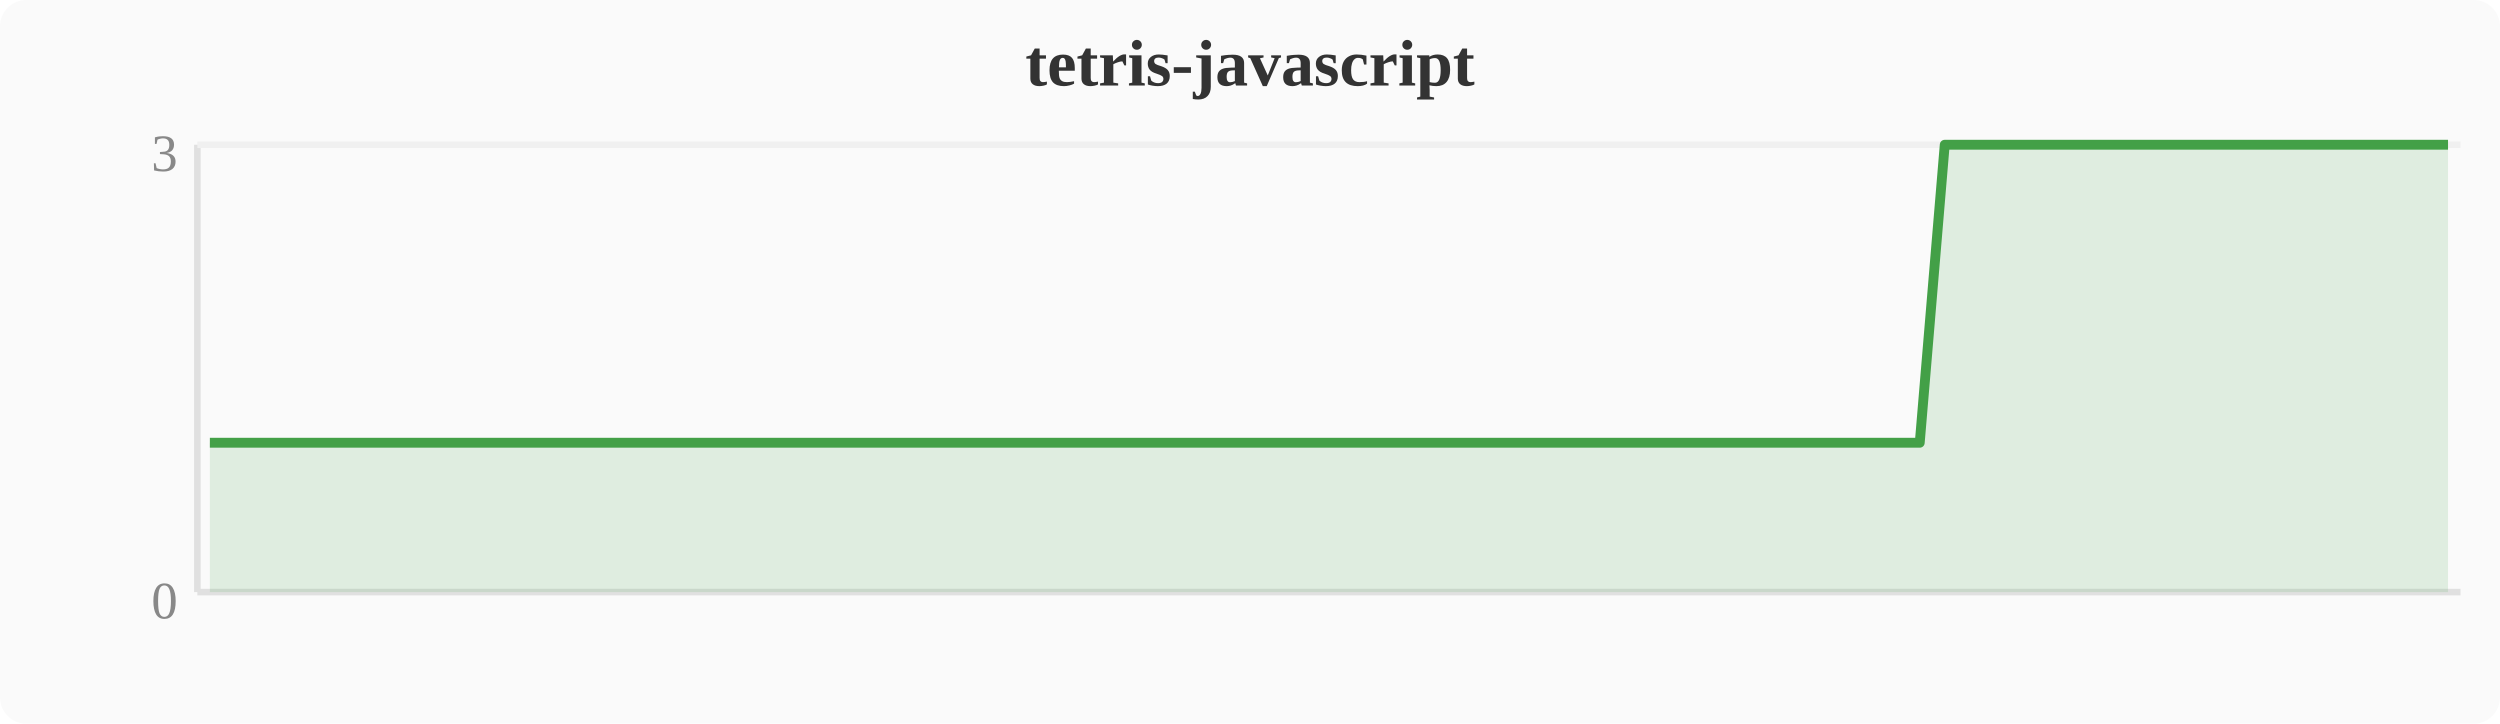
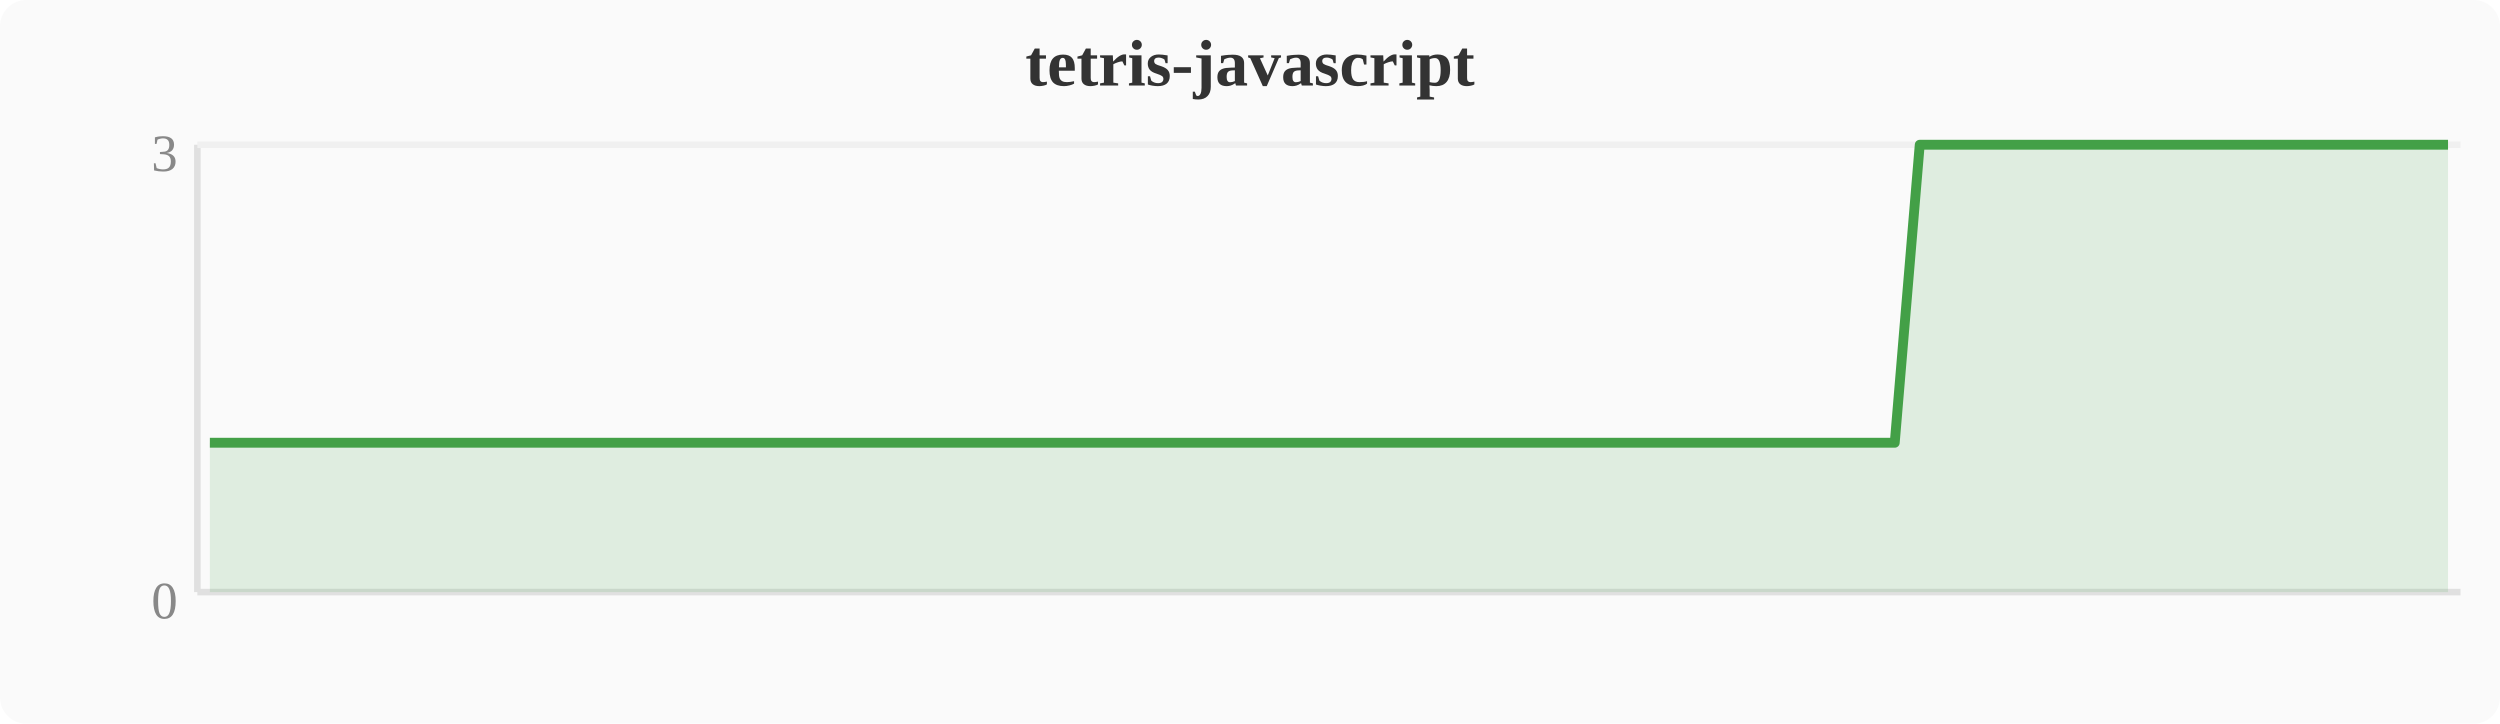
<svg xmlns="http://www.w3.org/2000/svg" width="380" height="110" viewBox="0 0 380 110">
  <rect width="380" height="110" fill="#fafafa" rx="4" />
  <text x="190" y="13" text-anchor="middle" font-size="10" font-weight="bold" fill="#333">tetris-javascript</text>
  <line x1="30" y1="22" x2="30" y2="90" stroke="#e0e0e0" stroke-width="1" />
  <line x1="30" y1="90" x2="374" y2="90" stroke="#e0e0e0" stroke-width="1" />
  <line x1="30" y1="22" x2="374" y2="22" stroke="#f0f0f0" stroke-width="1" />
  <text x="27" y="94" text-anchor="end" font-size="8" fill="#888">0</text>
  <text x="27" y="26" text-anchor="end" font-size="8" fill="#888">3</text>
-   <polygon points="31.9,67.3 35.7,67.3 39.6,67.3 43.4,67.3 47.2,67.3 51.0,67.3 54.8,67.3 58.7,67.3 62.5,67.3 66.3,67.3 70.1,67.3 74.0,67.3 77.8,67.3 81.6,67.3 85.4,67.3 89.2,67.3 93.1,67.3 96.9,67.3 100.7,67.3 104.5,67.3 108.4,67.3 112.2,67.3 116.0,67.3 119.8,67.3 123.6,67.3 127.5,67.3 131.3,67.3 135.1,67.3 138.9,67.3 142.8,67.3 146.6,67.3 150.4,67.3 154.2,67.3 158.0,67.3 161.9,67.3 165.7,67.3 169.5,67.3 173.3,67.3 177.2,67.3 181.0,67.3 184.8,67.3 188.6,67.3 192.4,67.3 196.3,67.3 200.1,67.3 203.9,67.3 207.7,67.3 211.6,67.3 215.4,67.3 219.2,67.3 223.0,67.3 226.8,67.3 230.7,67.3 234.5,67.3 238.3,67.3 242.1,67.3 246.0,67.3 249.8,67.3 253.6,67.3 257.4,67.3 261.2,67.3 265.1,67.3 268.9,67.3 272.7,67.3 276.5,67.3 280.4,67.3 284.2,67.3 288.0,67.3 291.8,67.3 295.6,22.0 299.5,22.0 303.3,22.0 307.1,22.0 310.9,22.0 314.8,22.0 318.6,22.0 322.4,22.0 326.2,22.0 330.0,22.0 333.9,22.0 337.7,22.0 341.5,22.0 345.3,22.0 349.2,22.0 353.0,22.0 356.8,22.0 360.6,22.0 364.4,22.0 368.3,22.0 372.1,22.0 372.1,90 31.9,90" fill="#43a047" opacity="0.15" />
-   <polyline points="31.9,67.3 35.7,67.3 39.6,67.3 43.4,67.3 47.2,67.3 51.0,67.3 54.8,67.3 58.7,67.3 62.5,67.3 66.3,67.3 70.1,67.3 74.0,67.3 77.8,67.3 81.6,67.3 85.4,67.3 89.2,67.3 93.1,67.3 96.9,67.3 100.7,67.3 104.5,67.3 108.4,67.3 112.2,67.3 116.0,67.3 119.8,67.3 123.6,67.3 127.5,67.3 131.3,67.3 135.1,67.3 138.9,67.3 142.8,67.3 146.6,67.3 150.4,67.3 154.2,67.3 158.0,67.3 161.9,67.3 165.7,67.3 169.5,67.3 173.3,67.3 177.2,67.3 181.0,67.3 184.8,67.3 188.6,67.3 192.4,67.3 196.3,67.3 200.1,67.3 203.9,67.3 207.7,67.3 211.6,67.3 215.4,67.3 219.2,67.3 223.0,67.3 226.8,67.3 230.7,67.3 234.5,67.3 238.3,67.3 242.1,67.3 246.0,67.3 249.8,67.3 253.6,67.3 257.4,67.3 261.2,67.3 265.1,67.3 268.9,67.3 272.7,67.3 276.5,67.3 280.4,67.3 284.2,67.3 288.0,67.3 291.8,67.3 295.6,22.0 299.5,22.0 303.3,22.0 307.1,22.0 310.9,22.0 314.8,22.0 318.6,22.0 322.4,22.0 326.2,22.0 330.0,22.0 333.9,22.0 337.7,22.0 341.5,22.0 345.3,22.0 349.2,22.0 353.0,22.0 356.8,22.0 360.6,22.0 364.4,22.0 368.3,22.0 372.1,22.0" fill="none" stroke="#43a047" stroke-width="1.5" stroke-linejoin="round" />
+   <polygon points="31.9,67.3 35.7,67.3 39.6,67.3 43.4,67.3 47.2,67.3 51.0,67.3 54.8,67.3 58.7,67.3 62.5,67.3 66.3,67.3 70.1,67.3 74.0,67.3 77.8,67.3 81.6,67.3 85.4,67.3 89.2,67.3 93.1,67.3 96.9,67.3 100.7,67.3 104.5,67.3 108.4,67.3 112.2,67.3 116.0,67.3 119.8,67.3 123.6,67.3 127.5,67.3 131.3,67.3 135.1,67.3 138.9,67.3 142.8,67.3 146.6,67.3 150.4,67.3 154.2,67.3 158.0,67.3 161.9,67.3 165.7,67.3 169.5,67.3 173.3,67.3 177.2,67.3 181.0,67.3 184.8,67.3 188.6,67.3 192.4,67.3 196.3,67.3 200.1,67.3 203.9,67.3 207.7,67.3 211.6,67.3 215.4,67.3 219.2,67.3 223.0,67.3 226.8,67.3 230.7,67.3 234.5,67.3 238.3,67.3 242.1,67.3 246.0,67.3 249.8,67.3 253.6,67.3 257.4,67.3 261.2,67.3 265.1,67.3 268.9,67.3 272.7,67.3 276.5,67.3 280.4,67.3 284.2,67.3 288.0,67.3 291.8,22.0 295.6,22.0 299.5,22.0 303.3,22.0 307.1,22.0 310.9,22.0 314.8,22.0 318.6,22.0 322.4,22.0 326.2,22.0 330.0,22.0 333.9,22.0 337.7,22.0 341.5,22.0 345.3,22.0 349.2,22.0 353.0,22.0 356.8,22.0 360.6,22.0 364.4,22.0 368.3,22.0 372.1,22.0 372.1,90 31.9,90" fill="#43a047" opacity="0.15" />
+   <polyline points="31.9,67.3 35.7,67.3 39.6,67.3 43.4,67.3 47.2,67.3 51.0,67.3 54.8,67.3 58.7,67.3 62.5,67.3 66.3,67.3 70.1,67.3 74.0,67.3 77.8,67.3 81.6,67.3 85.4,67.3 89.2,67.3 93.1,67.3 96.9,67.3 100.7,67.3 104.5,67.3 108.4,67.3 112.2,67.3 116.0,67.3 119.8,67.3 123.6,67.3 127.5,67.3 131.3,67.3 135.1,67.3 138.9,67.3 142.8,67.3 146.6,67.3 150.4,67.3 154.2,67.3 158.0,67.3 161.9,67.3 165.7,67.3 169.5,67.3 173.3,67.3 177.2,67.3 181.0,67.3 184.8,67.3 188.6,67.3 192.4,67.3 196.3,67.3 200.1,67.3 203.9,67.3 207.7,67.3 211.6,67.3 215.4,67.3 219.2,67.3 223.0,67.3 226.8,67.3 230.7,67.3 234.5,67.3 238.3,67.3 242.1,67.3 246.0,67.3 249.8,67.3 253.6,67.3 257.4,67.3 261.2,67.3 265.1,67.3 268.9,67.3 272.7,67.3 276.5,67.3 280.4,67.3 284.2,67.3 288.0,67.3 291.8,22.0 295.6,22.0 299.5,22.0 303.3,22.0 307.1,22.0 310.9,22.0 314.8,22.0 318.6,22.0 322.4,22.0 326.2,22.0 330.0,22.0 333.9,22.0 337.7,22.0 341.5,22.0 345.3,22.0 349.2,22.0 353.0,22.0 356.8,22.0 360.6,22.0 364.4,22.0 368.3,22.0 372.1,22.0" fill="none" stroke="#43a047" stroke-width="1.5" stroke-linejoin="round" />
</svg>
